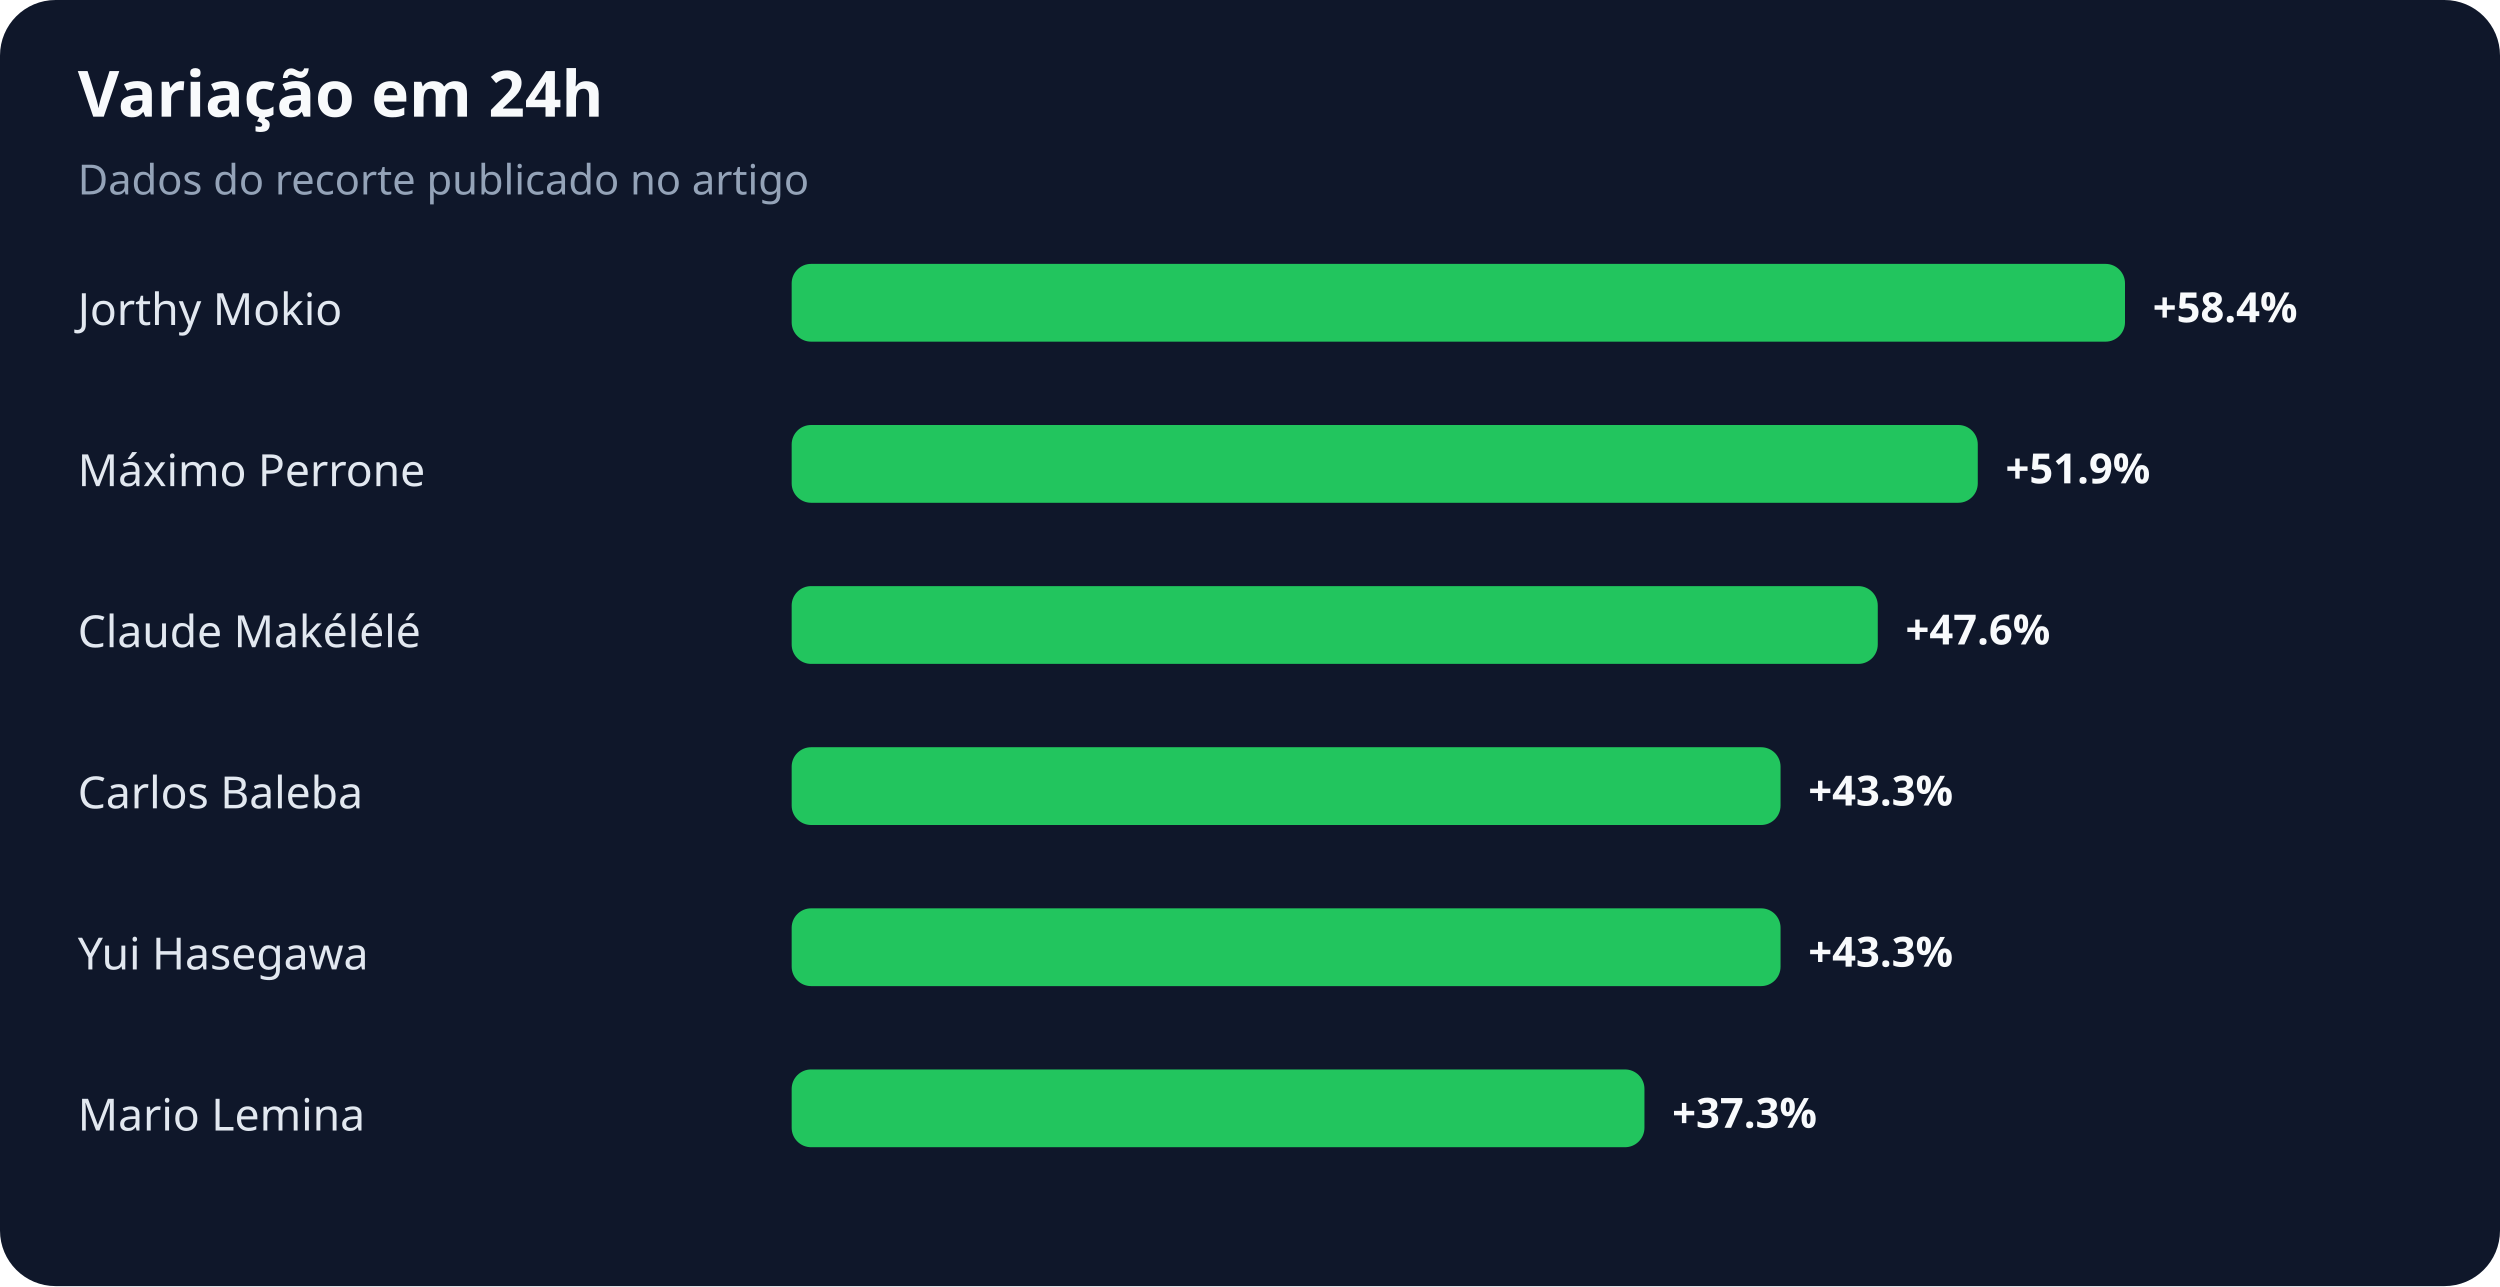
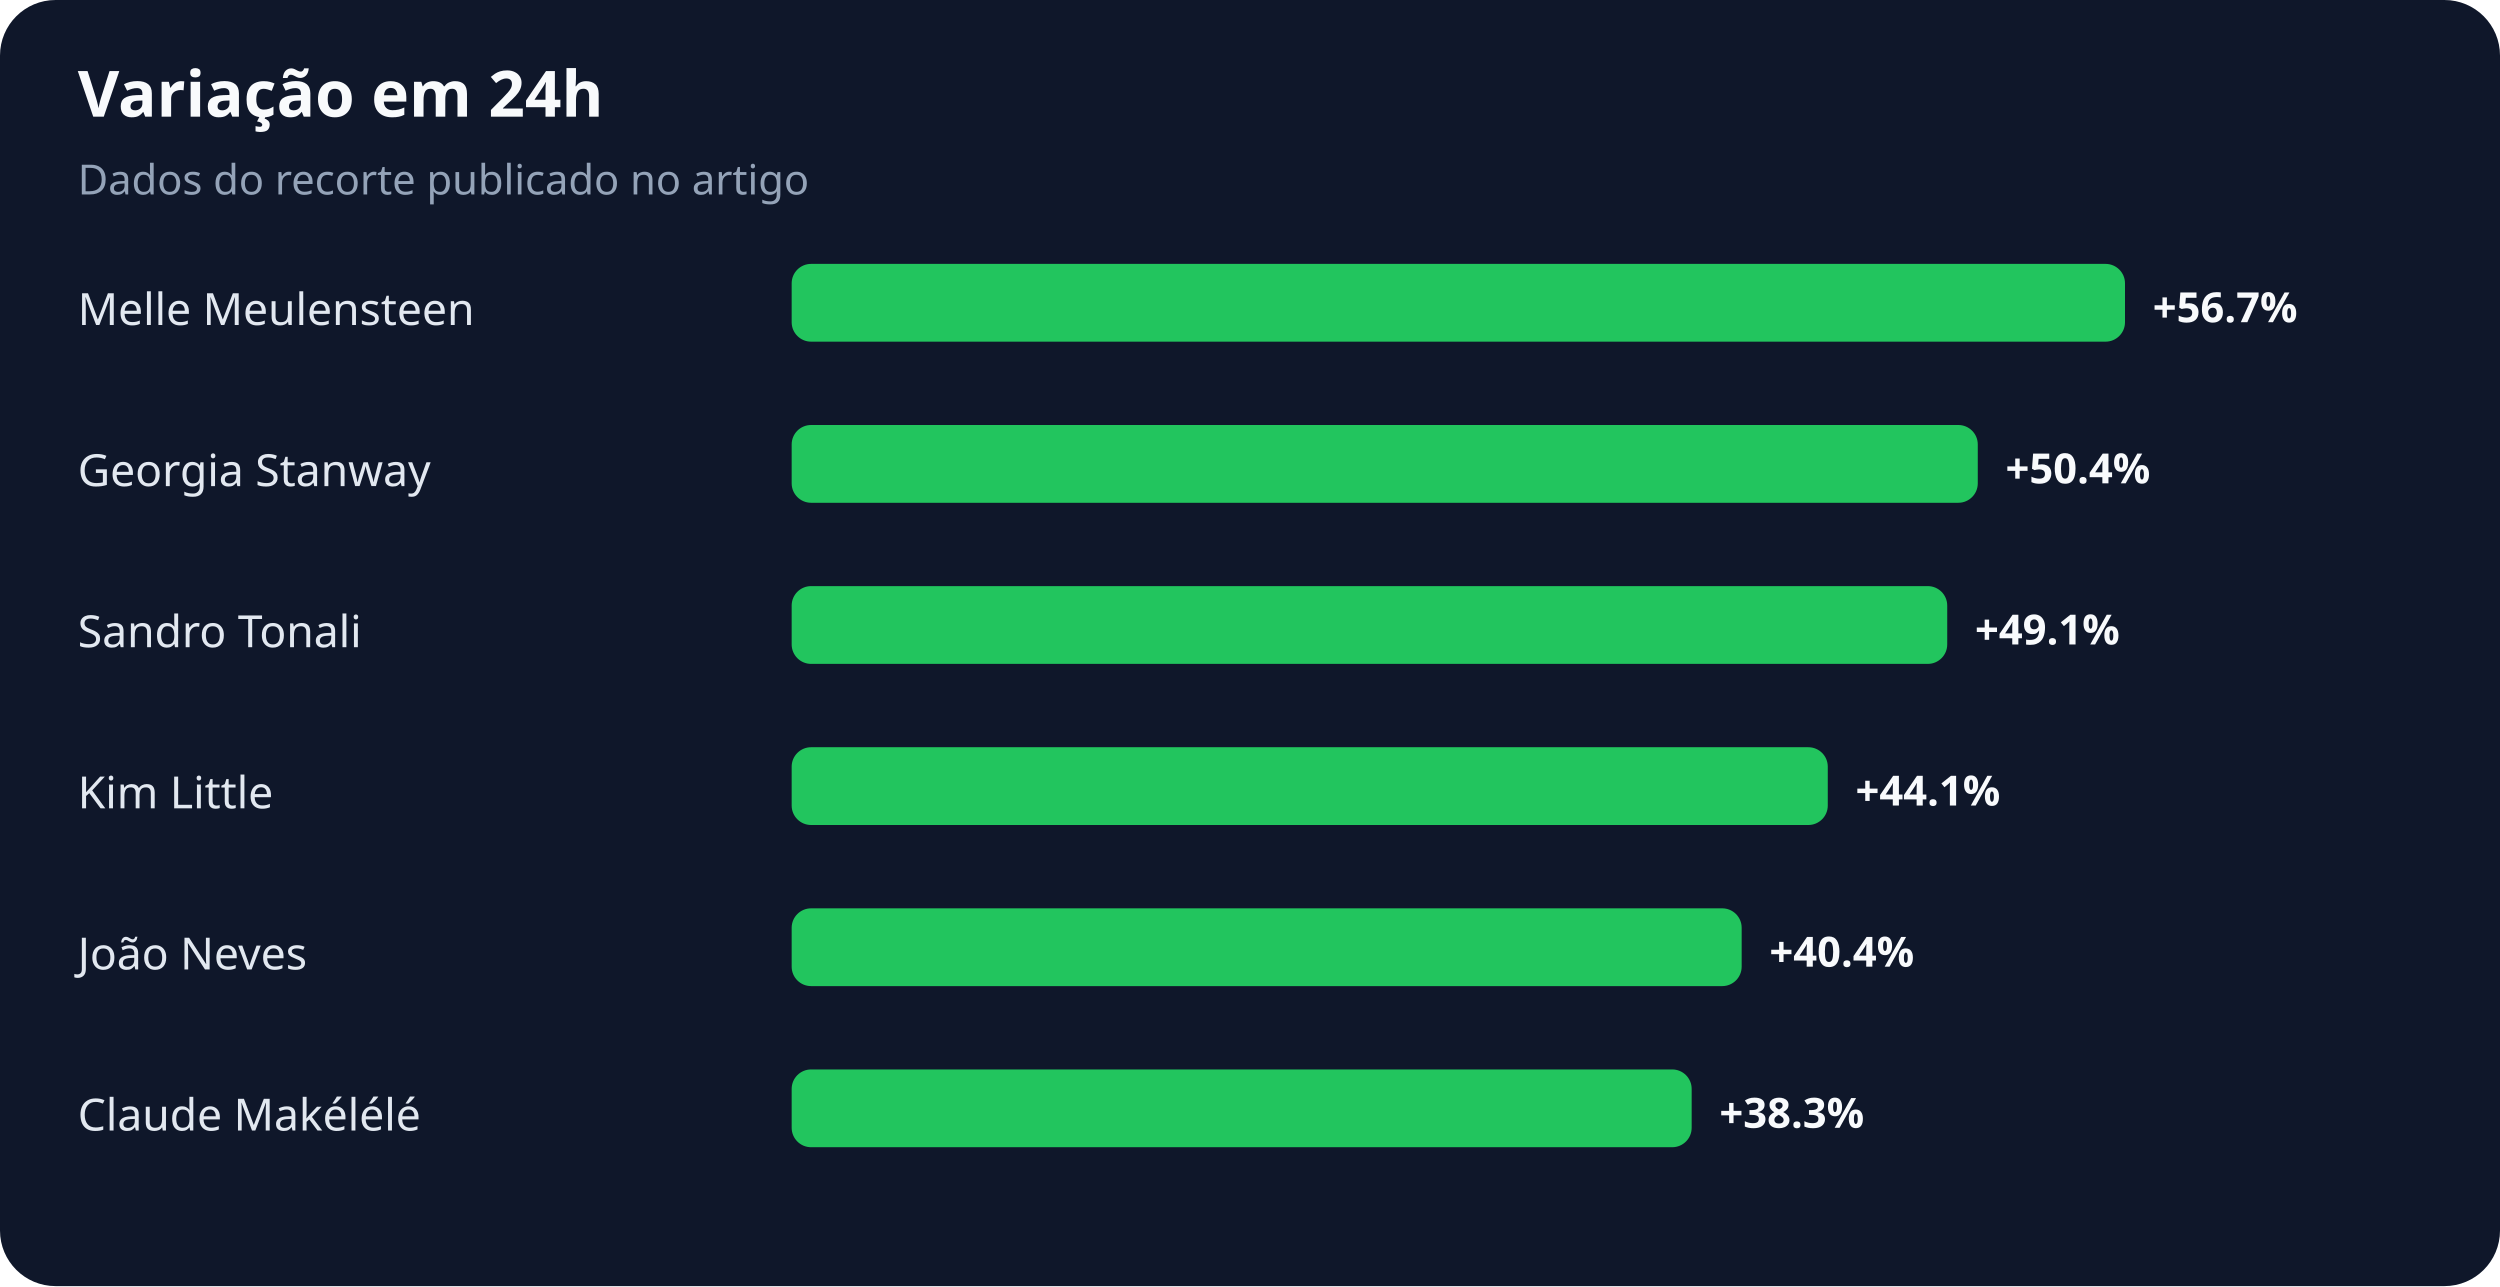
<svg xmlns="http://www.w3.org/2000/svg" width="900" height="463" viewBox="0 0 900 463" role="img" aria-labelledby="title desc">
  <rect width="100%" height="100%" rx="20" fill="#0f172a" />
  <text x="28" y="42" fill="#f8fafc" font-family="system-ui,sans-serif" font-size="23" font-weight="700">Variação em 24h</text>
  <text x="28" y="70" fill="#94a3b8" font-family="system-ui,sans-serif" font-size="15">Dados do recorte publicado no artigo</text>
-   <text x="28" y="117" fill="#e2e8f0" font-family="system-ui,sans-serif" font-size="16">Jorthy Mokio</text>
+   <text x="28" y="117" fill="#e2e8f0" font-family="system-ui,sans-serif" font-size="16">Melle Meulensteen</text>
  <rect x="285" y="95" width="480" height="28" rx="7" fill="#22c55e" />
-   <text x="775" y="116" fill="#f8fafc" font-family="system-ui,sans-serif" font-size="15" font-weight="700">+58.4%</text>
-   <text x="28" y="175" fill="#e2e8f0" font-family="system-ui,sans-serif" font-size="16">Máximo Perrone</text>
+   <text x="775" y="116" fill="#f8fafc" font-family="system-ui,sans-serif" font-size="15" font-weight="700">+56.7%</text>
+   <text x="28" y="175" fill="#e2e8f0" font-family="system-ui,sans-serif" font-size="16">Georgia Stanway</text>
  <rect x="285" y="153" width="427" height="28" rx="7" fill="#22c55e" />
-   <text x="722" y="174" fill="#f8fafc" font-family="system-ui,sans-serif" font-size="15" font-weight="700">+51.9%</text>
-   <text x="28" y="233" fill="#e2e8f0" font-family="system-ui,sans-serif" font-size="16">Claude Makélélé</text>
-   <rect x="285" y="211" width="391" height="28" rx="7" fill="#22c55e" />
-   <text x="686" y="232" fill="#f8fafc" font-family="system-ui,sans-serif" font-size="15" font-weight="700">+47.6%</text>
-   <text x="28" y="291" fill="#e2e8f0" font-family="system-ui,sans-serif" font-size="16">Carlos Baleba</text>
-   <rect x="285" y="269" width="356" height="28" rx="7" fill="#22c55e" />
-   <text x="651" y="290" fill="#f8fafc" font-family="system-ui,sans-serif" font-size="15" font-weight="700">+43.3%</text>
-   <text x="28" y="349" fill="#e2e8f0" font-family="system-ui,sans-serif" font-size="16">Yui Hasegawa</text>
-   <rect x="285" y="327" width="356" height="28" rx="7" fill="#22c55e" />
-   <text x="651" y="348" fill="#f8fafc" font-family="system-ui,sans-serif" font-size="15" font-weight="700">+43.3%</text>
-   <text x="28" y="407" fill="#e2e8f0" font-family="system-ui,sans-serif" font-size="16">Mario Lemina</text>
-   <rect x="285" y="385" width="307" height="28" rx="7" fill="#22c55e" />
-   <text x="602" y="406" fill="#f8fafc" font-family="system-ui,sans-serif" font-size="15" font-weight="700">+37.3%</text>
+   <text x="722" y="174" fill="#f8fafc" font-family="system-ui,sans-serif" font-size="15" font-weight="700">+50.4%</text>
+   <text x="28" y="233" fill="#e2e8f0" font-family="system-ui,sans-serif" font-size="16">Sandro Tonali</text>
+   <rect x="285" y="211" width="416" height="28" rx="7" fill="#22c55e" />
+   <text x="711" y="232" fill="#f8fafc" font-family="system-ui,sans-serif" font-size="15" font-weight="700">+49.1%</text>
+   <text x="28" y="291" fill="#e2e8f0" font-family="system-ui,sans-serif" font-size="16">Kim Little</text>
+   <rect x="285" y="269" width="373" height="28" rx="7" fill="#22c55e" />
+   <text x="668" y="290" fill="#f8fafc" font-family="system-ui,sans-serif" font-size="15" font-weight="700">+44.1%</text>
+   <text x="28" y="349" fill="#e2e8f0" font-family="system-ui,sans-serif" font-size="16">João Neves</text>
+   <rect x="285" y="327" width="342" height="28" rx="7" fill="#22c55e" />
+   <text x="637" y="348" fill="#f8fafc" font-family="system-ui,sans-serif" font-size="15" font-weight="700">+40.4%</text>
+   <text x="28" y="407" fill="#e2e8f0" font-family="system-ui,sans-serif" font-size="16">Claude Makélélé</text>
+   <rect x="285" y="385" width="324" height="28" rx="7" fill="#22c55e" />
+   <text x="619" y="406" fill="#f8fafc" font-family="system-ui,sans-serif" font-size="15" font-weight="700">+38.3%</text>
</svg>
